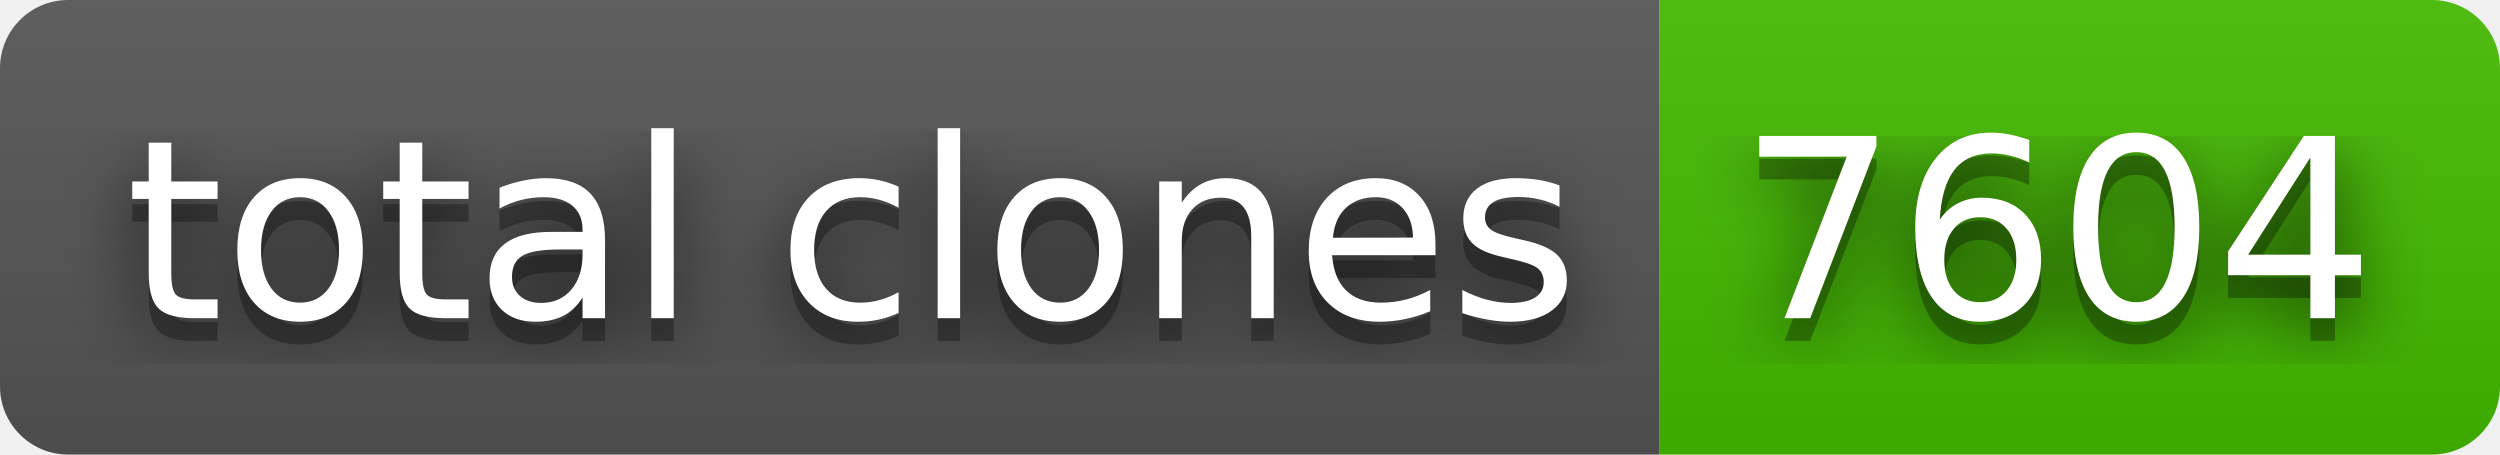
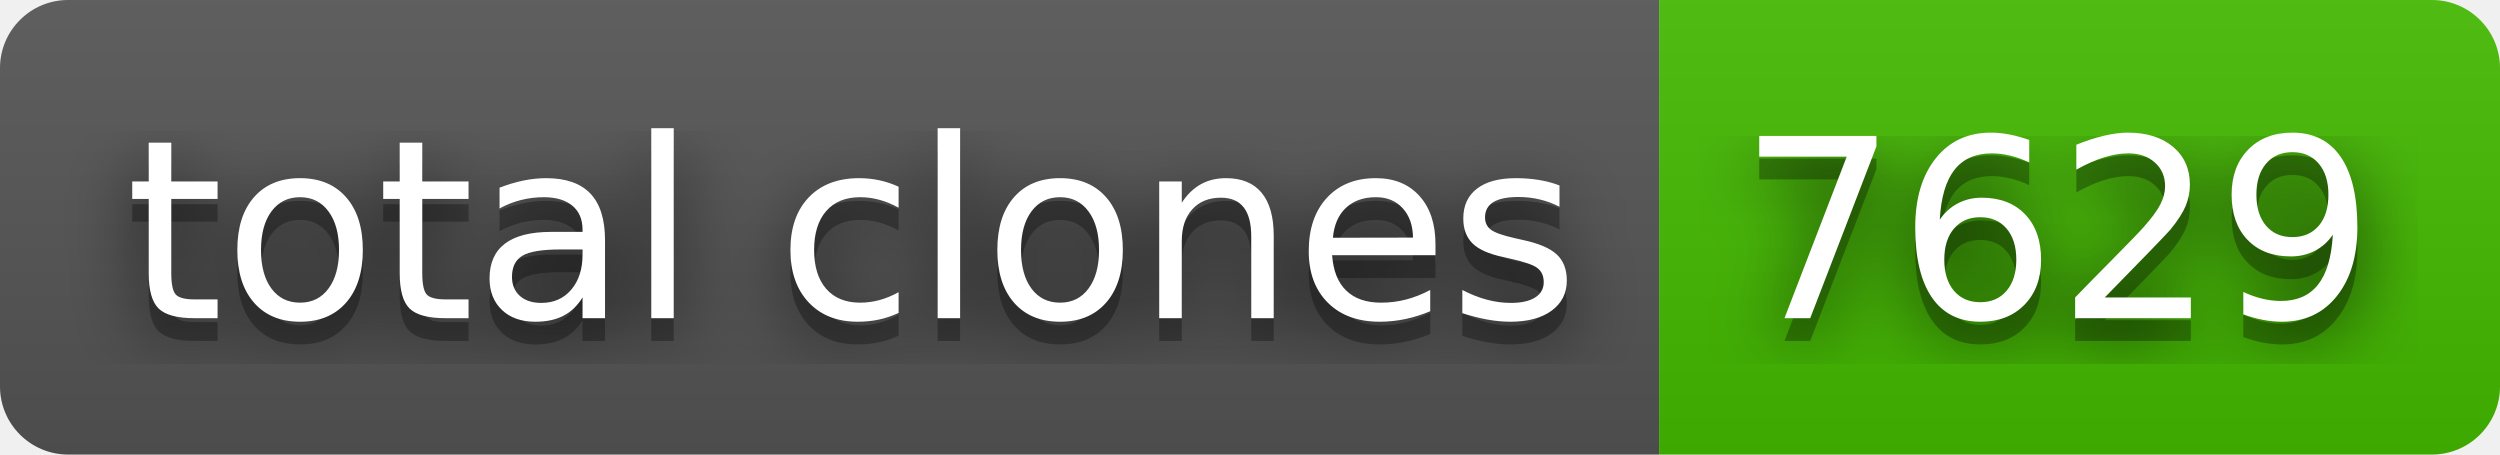
- <svg xmlns="http://www.w3.org/2000/svg" width="110" height="20" role="img" aria-label="total clones: 7604">
+ <svg xmlns="http://www.w3.org/2000/svg" width="110" height="20" role="img" aria-label="total clones: 7629">
  <filter id="blur">
    <feGaussianBlur stdDeviation="16" />
  </filter>
  <linearGradient id="s" x2="0" y2="100%">
    <stop offset="0" stop-color="#bbb" stop-opacity=".1" />
    <stop offset="1" stop-opacity=".1" />
  </linearGradient>
  <clipPath id="r">
    <rect width="110" height="20" rx="3" />
  </clipPath>
  <g clip-path="url(#r)">
    <rect width="73" height="20" fill="#555" />
    <rect x="73" width="37" height="20" fill="#4b0" />
    <rect width="110" height="20" fill="url(#s)" />
  </g>
  <g fill="#fff" text-anchor="middle" font-family="Verdana,Geneva,DejaVu Sans,sans-serif" text-rendering="geometricPrecision" font-size="110">
    <g transform="scale(.1)">
      <g aria-hidden="true" fill="#010101">
        <text x="375" y="150" fill-opacity=".8" filter="url(#blur)" textLength="630">total clones</text>
        <text x="375" y="150" fill-opacity=".3" textLength="630">total clones</text>
      </g>
      <text x="375" y="140" textLength="630">total clones</text>
    </g>
    <g transform="scale(.1)">
      <g aria-hidden="true" fill="#010101">
-         <text x="905" y="150" fill-opacity=".8" filter="url(#blur)" textLength="270">7604</text>
-         <text x="905" y="150" fill-opacity=".3" textLength="270">7604</text>
+         <text x="905" y="150" fill-opacity=".8" filter="url(#blur)" textLength="270">7629</text>
+         <text x="905" y="150" fill-opacity=".3" textLength="270">7629</text>
      </g>
-       <text x="905" y="140" textLength="270">7604</text>
+       <text x="905" y="140" textLength="270">7629</text>
    </g>
  </g>
</svg>
